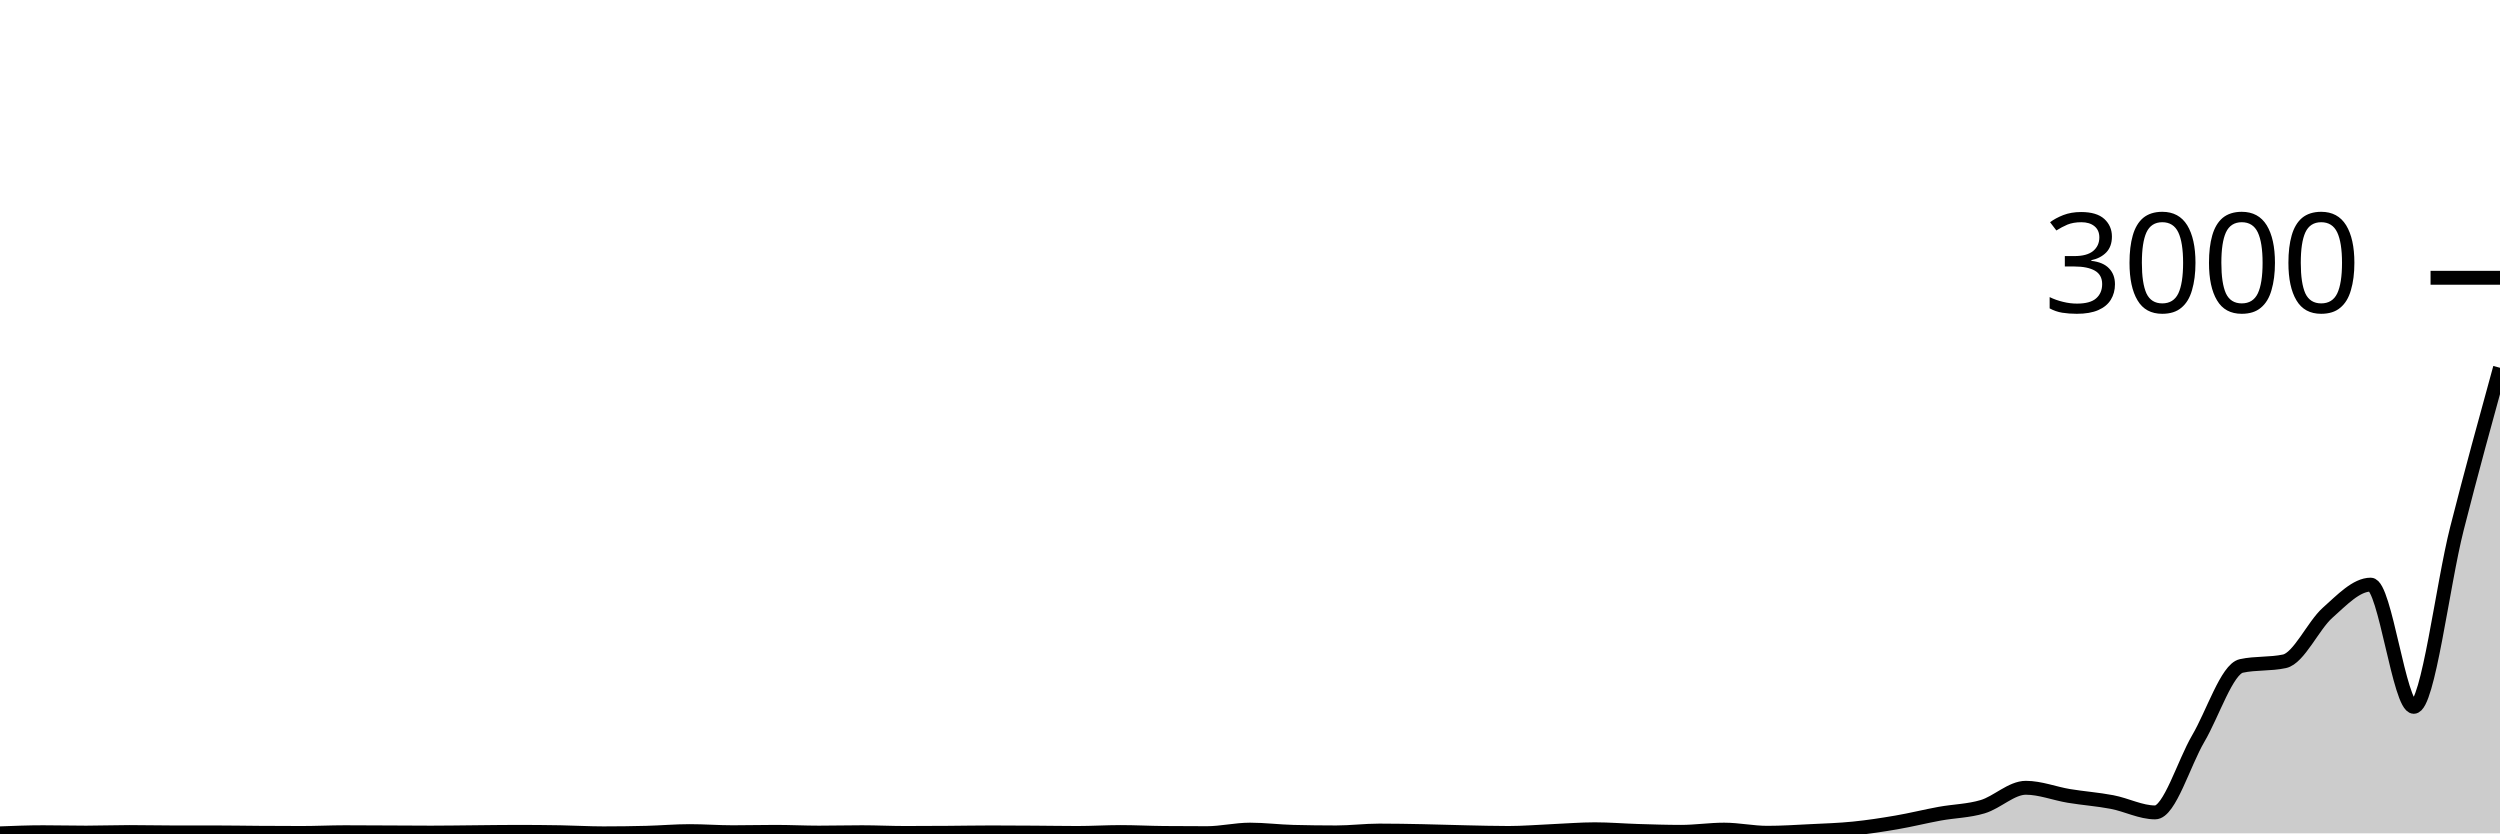
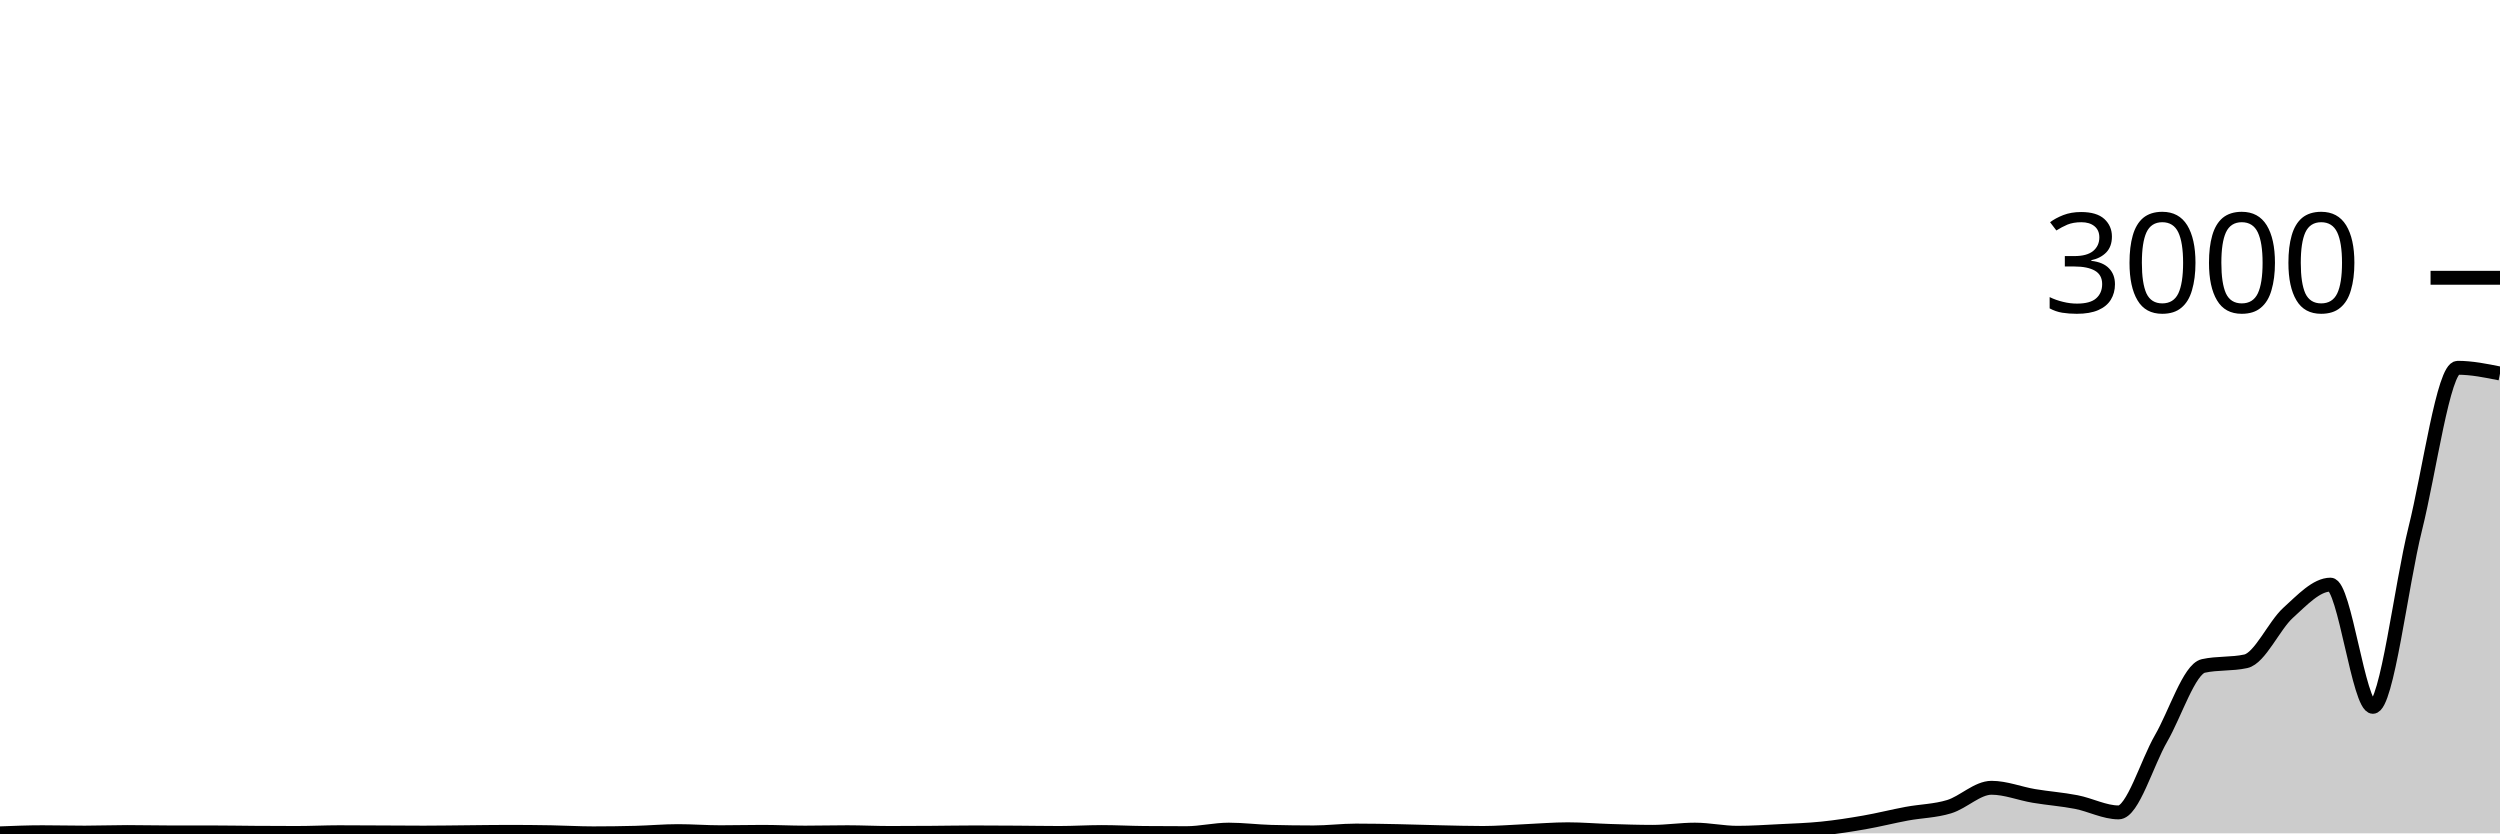
<svg xmlns="http://www.w3.org/2000/svg" viewBox="0 0 180 60">
  <g transform="translate(0,20)">
-     <path class="area" fill="rgba(0, 0, 0, 0.2)" d="M0,40C1.034,39.96,2.069,39.92,3.103,39.92C4.138,39.92,5.172,39.947,6.207,39.947C7.241,39.947,8.276,39.907,9.31,39.907C10.345,39.907,11.379,39.933,12.414,39.933C13.448,39.933,14.483,39.933,15.517,39.933C16.552,39.933,17.586,39.953,18.621,39.96C19.655,39.967,20.69,39.973,21.724,39.973C22.759,39.973,23.793,39.92,24.828,39.92C25.862,39.92,26.897,39.929,27.931,39.933C28.966,39.938,30,39.947,31.034,39.947C32.069,39.947,33.103,39.929,34.138,39.92C35.172,39.911,36.207,39.893,37.241,39.893C38.276,39.893,39.31,39.902,40.345,39.92C41.379,39.938,42.414,40,43.448,40C44.483,40,45.517,39.987,46.552,39.96C47.586,39.933,48.621,39.84,49.655,39.84C50.69,39.84,51.724,39.92,52.759,39.92C53.793,39.92,54.828,39.893,55.862,39.893C56.897,39.893,57.931,39.947,58.966,39.947C60,39.947,61.034,39.92,62.069,39.92C63.103,39.92,64.138,39.973,65.172,39.973C66.207,39.973,67.241,39.967,68.276,39.96C69.31,39.953,70.345,39.933,71.379,39.933C72.414,39.933,73.448,39.94,74.483,39.947C75.517,39.953,76.552,39.973,77.586,39.973C78.621,39.973,79.655,39.907,80.69,39.907C81.724,39.907,82.759,39.964,83.793,39.973C84.828,39.982,85.862,39.987,86.897,39.987C87.931,39.987,88.966,39.733,90,39.733C91.034,39.733,92.069,39.867,93.103,39.893C94.138,39.92,95.172,39.933,96.207,39.933C97.241,39.933,98.276,39.8,99.31,39.8C100.345,39.8,101.379,39.82,102.414,39.84C103.448,39.86,104.483,39.898,105.517,39.92C106.552,39.942,107.586,39.973,108.621,39.973C109.655,39.973,110.69,39.884,111.724,39.84C112.759,39.796,113.793,39.707,114.828,39.707C115.862,39.707,116.897,39.796,117.931,39.827C118.966,39.858,120,39.893,121.034,39.893C122.069,39.893,123.103,39.733,124.138,39.733C125.172,39.733,126.207,39.96,127.241,39.96C128.276,39.96,129.31,39.891,130.345,39.84C131.379,39.789,132.414,39.758,133.448,39.653C134.483,39.549,135.517,39.391,136.552,39.213C137.586,39.036,138.621,38.776,139.655,38.587C140.69,38.398,141.724,38.391,142.759,38.08C143.793,37.769,144.828,36.72,145.862,36.72C146.897,36.72,147.931,37.136,148.966,37.307C150,37.478,151.034,37.549,152.069,37.747C153.103,37.944,154.138,38.493,155.172,38.493C156.207,38.493,157.241,34.931,158.276,33.173C159.31,31.416,160.345,28.169,161.379,27.947C162.414,27.724,163.448,27.836,164.483,27.613C165.517,27.391,166.552,25.04,167.586,24.12C168.621,23.2,169.655,22.093,170.69,22.093C171.724,22.093,172.759,30.893,173.793,30.893C174.828,30.893,175.862,22.136,176.897,18.067C177.931,13.998,178.966,10.239,180,6.48L180,40C178.966,40,177.931,40,176.897,40C175.862,40,174.828,40,173.793,40C172.759,40,171.724,40,170.69,40C169.655,40,168.621,40,167.586,40C166.552,40,165.517,40,164.483,40C163.448,40,162.414,40,161.379,40C160.345,40,159.31,40,158.276,40C157.241,40,156.207,40,155.172,40C154.138,40,153.103,40,152.069,40C151.034,40,150,40,148.966,40C147.931,40,146.897,40,145.862,40C144.828,40,143.793,40,142.759,40C141.724,40,140.69,40,139.655,40C138.621,40,137.586,40,136.552,40C135.517,40,134.483,40,133.448,40C132.414,40,131.379,40,130.345,40C129.31,40,128.276,40,127.241,40C126.207,40,125.172,40,124.138,40C123.103,40,122.069,40,121.034,40C120,40,118.966,40,117.931,40C116.897,40,115.862,40,114.828,40C113.793,40,112.759,40,111.724,40C110.69,40,109.655,40,108.621,40C107.586,40,106.552,40,105.517,40C104.483,40,103.448,40,102.414,40C101.379,40,100.345,40,99.31,40C98.276,40,97.241,40,96.207,40C95.172,40,94.138,40,93.103,40C92.069,40,91.034,40,90,40C88.966,40,87.931,40,86.897,40C85.862,40,84.828,40,83.793,40C82.759,40,81.724,40,80.69,40C79.655,40,78.621,40,77.586,40C76.552,40,75.517,40,74.483,40C73.448,40,72.414,40,71.379,40C70.345,40,69.31,40,68.276,40C67.241,40,66.207,40,65.172,40C64.138,40,63.103,40,62.069,40C61.034,40,60,40,58.966,40C57.931,40,56.897,40,55.862,40C54.828,40,53.793,40,52.759,40C51.724,40,50.69,40,49.655,40C48.621,40,47.586,40,46.552,40C45.517,40,44.483,40,43.448,40C42.414,40,41.379,40,40.345,40C39.31,40,38.276,40,37.241,40C36.207,40,35.172,40,34.138,40C33.103,40,32.069,40,31.034,40C30,40,28.966,40,27.931,40C26.897,40,25.862,40,24.828,40C23.793,40,22.759,40,21.724,40C20.69,40,19.655,40,18.621,40C17.586,40,16.552,40,15.517,40C14.483,40,13.448,40,12.414,40C11.379,40,10.345,40,9.31,40C8.276,40,7.241,40,6.207,40C5.172,40,4.138,40,3.103,40C2.069,40,1.034,40,0,40Z" />
-     <path class="line" stroke="black" fill="none" d="M0,40C1.034,39.96,2.069,39.92,3.103,39.92C4.138,39.92,5.172,39.947,6.207,39.947C7.241,39.947,8.276,39.907,9.31,39.907C10.345,39.907,11.379,39.933,12.414,39.933C13.448,39.933,14.483,39.933,15.517,39.933C16.552,39.933,17.586,39.953,18.621,39.96C19.655,39.967,20.69,39.973,21.724,39.973C22.759,39.973,23.793,39.92,24.828,39.92C25.862,39.92,26.897,39.929,27.931,39.933C28.966,39.938,30,39.947,31.034,39.947C32.069,39.947,33.103,39.929,34.138,39.92C35.172,39.911,36.207,39.893,37.241,39.893C38.276,39.893,39.31,39.902,40.345,39.92C41.379,39.938,42.414,40,43.448,40C44.483,40,45.517,39.987,46.552,39.96C47.586,39.933,48.621,39.84,49.655,39.84C50.69,39.84,51.724,39.92,52.759,39.92C53.793,39.92,54.828,39.893,55.862,39.893C56.897,39.893,57.931,39.947,58.966,39.947C60,39.947,61.034,39.92,62.069,39.92C63.103,39.92,64.138,39.973,65.172,39.973C66.207,39.973,67.241,39.967,68.276,39.96C69.31,39.953,70.345,39.933,71.379,39.933C72.414,39.933,73.448,39.94,74.483,39.947C75.517,39.953,76.552,39.973,77.586,39.973C78.621,39.973,79.655,39.907,80.69,39.907C81.724,39.907,82.759,39.964,83.793,39.973C84.828,39.982,85.862,39.987,86.897,39.987C87.931,39.987,88.966,39.733,90,39.733C91.034,39.733,92.069,39.867,93.103,39.893C94.138,39.92,95.172,39.933,96.207,39.933C97.241,39.933,98.276,39.8,99.31,39.8C100.345,39.8,101.379,39.82,102.414,39.84C103.448,39.86,104.483,39.898,105.517,39.92C106.552,39.942,107.586,39.973,108.621,39.973C109.655,39.973,110.69,39.884,111.724,39.84C112.759,39.796,113.793,39.707,114.828,39.707C115.862,39.707,116.897,39.796,117.931,39.827C118.966,39.858,120,39.893,121.034,39.893C122.069,39.893,123.103,39.733,124.138,39.733C125.172,39.733,126.207,39.96,127.241,39.96C128.276,39.96,129.31,39.891,130.345,39.84C131.379,39.789,132.414,39.758,133.448,39.653C134.483,39.549,135.517,39.391,136.552,39.213C137.586,39.036,138.621,38.776,139.655,38.587C140.69,38.398,141.724,38.391,142.759,38.08C143.793,37.769,144.828,36.72,145.862,36.72C146.897,36.72,147.931,37.136,148.966,37.307C150,37.478,151.034,37.549,152.069,37.747C153.103,37.944,154.138,38.493,155.172,38.493C156.207,38.493,157.241,34.931,158.276,33.173C159.31,31.416,160.345,28.169,161.379,27.947C162.414,27.724,163.448,27.836,164.483,27.613C165.517,27.391,166.552,25.04,167.586,24.12C168.621,23.2,169.655,22.093,170.69,22.093C171.724,22.093,172.759,30.893,173.793,30.893C174.828,30.893,175.862,22.136,176.897,18.067C177.931,13.998,178.966,10.239,180,6.48" />
+     <path class="area" fill="rgba(0, 0, 0, 0.2)" d="M0,40C1.017,39.96,2.034,39.92,3.051,39.92C4.068,39.92,5.085,39.947,6.102,39.947C7.119,39.947,8.136,39.907,9.153,39.907C10.169,39.907,11.186,39.933,12.203,39.933C13.22,39.933,14.237,39.933,15.254,39.933C16.271,39.933,17.288,39.953,18.305,39.96C19.322,39.967,20.339,39.973,21.356,39.973C22.373,39.973,23.39,39.92,24.407,39.92C25.424,39.92,26.441,39.929,27.458,39.933C28.475,39.938,29.492,39.947,30.508,39.947C31.525,39.947,32.542,39.929,33.559,39.92C34.576,39.911,35.593,39.893,36.61,39.893C37.627,39.893,38.644,39.902,39.661,39.92C40.678,39.938,41.695,40,42.712,40C43.729,40,44.746,39.987,45.763,39.96C46.78,39.933,47.797,39.84,48.814,39.84C49.831,39.84,50.847,39.92,51.864,39.92C52.881,39.92,53.898,39.893,54.915,39.893C55.932,39.893,56.949,39.947,57.966,39.947C58.983,39.947,60,39.92,61.017,39.92C62.034,39.92,63.051,39.973,64.068,39.973C65.085,39.973,66.102,39.967,67.119,39.96C68.136,39.953,69.153,39.933,70.169,39.933C71.186,39.933,72.203,39.94,73.22,39.947C74.237,39.953,75.254,39.973,76.271,39.973C77.288,39.973,78.305,39.907,79.322,39.907C80.339,39.907,81.356,39.964,82.373,39.973C83.39,39.982,84.407,39.987,85.424,39.987C86.441,39.987,87.458,39.733,88.475,39.733C89.492,39.733,90.508,39.867,91.525,39.893C92.542,39.92,93.559,39.933,94.576,39.933C95.593,39.933,96.61,39.8,97.627,39.8C98.644,39.8,99.661,39.82,100.678,39.84C101.695,39.86,102.712,39.898,103.729,39.92C104.746,39.942,105.763,39.973,106.78,39.973C107.797,39.973,108.814,39.884,109.831,39.84C110.847,39.796,111.864,39.707,112.881,39.707C113.898,39.707,114.915,39.796,115.932,39.827C116.949,39.858,117.966,39.893,118.983,39.893C120,39.893,121.017,39.733,122.034,39.733C123.051,39.733,124.068,39.96,125.085,39.96C126.102,39.96,127.119,39.891,128.136,39.84C129.153,39.789,130.169,39.758,131.186,39.653C132.203,39.549,133.22,39.391,134.237,39.213C135.254,39.036,136.271,38.776,137.288,38.587C138.305,38.398,139.322,38.391,140.339,38.08C141.356,37.769,142.373,36.72,143.39,36.72C144.407,36.72,145.424,37.136,146.441,37.307C147.458,37.478,148.475,37.549,149.492,37.747C150.508,37.944,151.525,38.493,152.542,38.493C153.559,38.493,154.576,34.931,155.593,33.173C156.61,31.416,157.627,28.169,158.644,27.947C159.661,27.724,160.678,27.836,161.695,27.613C162.712,27.391,163.729,25.04,164.746,24.12C165.763,23.2,166.78,22.093,167.797,22.093C168.814,22.093,169.831,30.893,170.847,30.893C171.864,30.893,172.881,22.136,173.898,18.067C174.915,13.998,175.932,6.48,176.949,6.48C177.966,6.48,178.983,6.687,180,6.893L180,40C178.983,40,177.966,40,176.949,40C175.932,40,174.915,40,173.898,40C172.881,40,171.864,40,170.847,40C169.831,40,168.814,40,167.797,40C166.78,40,165.763,40,164.746,40C163.729,40,162.712,40,161.695,40C160.678,40,159.661,40,158.644,40C157.627,40,156.61,40,155.593,40C154.576,40,153.559,40,152.542,40C151.525,40,150.508,40,149.492,40C148.475,40,147.458,40,146.441,40C145.424,40,144.407,40,143.39,40C142.373,40,141.356,40,140.339,40C139.322,40,138.305,40,137.288,40C136.271,40,135.254,40,134.237,40C133.22,40,132.203,40,131.186,40C130.169,40,129.153,40,128.136,40C127.119,40,126.102,40,125.085,40C124.068,40,123.051,40,122.034,40C121.017,40,120,40,118.983,40C117.966,40,116.949,40,115.932,40C114.915,40,113.898,40,112.881,40C111.864,40,110.847,40,109.831,40C108.814,40,107.797,40,106.78,40C105.763,40,104.746,40,103.729,40C102.712,40,101.695,40,100.678,40C99.661,40,98.644,40,97.627,40C96.61,40,95.593,40,94.576,40C93.559,40,92.542,40,91.525,40C90.508,40,89.492,40,88.475,40C87.458,40,86.441,40,85.424,40C84.407,40,83.39,40,82.373,40C81.356,40,80.339,40,79.322,40C78.305,40,77.288,40,76.271,40C75.254,40,74.237,40,73.22,40C72.203,40,71.186,40,70.169,40C69.153,40,68.136,40,67.119,40C66.102,40,65.085,40,64.068,40C63.051,40,62.034,40,61.017,40C60,40,58.983,40,57.966,40C56.949,40,55.932,40,54.915,40C53.898,40,52.881,40,51.864,40C50.847,40,49.831,40,48.814,40C47.797,40,46.78,40,45.763,40C44.746,40,43.729,40,42.712,40C41.695,40,40.678,40,39.661,40C38.644,40,37.627,40,36.61,40C35.593,40,34.576,40,33.559,40C32.542,40,31.525,40,30.508,40C29.492,40,28.475,40,27.458,40C26.441,40,25.424,40,24.407,40C23.39,40,22.373,40,21.356,40C20.339,40,19.322,40,18.305,40C17.288,40,16.271,40,15.254,40C14.237,40,13.22,40,12.203,40C11.186,40,10.169,40,9.153,40C8.136,40,7.119,40,6.102,40C5.085,40,4.068,40,3.051,40C2.034,40,1.017,40,0,40Z" />
+     <path class="line" stroke="black" fill="none" d="M0,40C1.017,39.96,2.034,39.92,3.051,39.92C4.068,39.92,5.085,39.947,6.102,39.947C7.119,39.947,8.136,39.907,9.153,39.907C10.169,39.907,11.186,39.933,12.203,39.933C13.22,39.933,14.237,39.933,15.254,39.933C16.271,39.933,17.288,39.953,18.305,39.96C19.322,39.967,20.339,39.973,21.356,39.973C22.373,39.973,23.39,39.92,24.407,39.92C25.424,39.92,26.441,39.929,27.458,39.933C28.475,39.938,29.492,39.947,30.508,39.947C31.525,39.947,32.542,39.929,33.559,39.92C34.576,39.911,35.593,39.893,36.61,39.893C37.627,39.893,38.644,39.902,39.661,39.92C40.678,39.938,41.695,40,42.712,40C43.729,40,44.746,39.987,45.763,39.96C46.78,39.933,47.797,39.84,48.814,39.84C49.831,39.84,50.847,39.92,51.864,39.92C52.881,39.92,53.898,39.893,54.915,39.893C55.932,39.893,56.949,39.947,57.966,39.947C58.983,39.947,60,39.92,61.017,39.92C62.034,39.92,63.051,39.973,64.068,39.973C65.085,39.973,66.102,39.967,67.119,39.96C68.136,39.953,69.153,39.933,70.169,39.933C71.186,39.933,72.203,39.94,73.22,39.947C74.237,39.953,75.254,39.973,76.271,39.973C77.288,39.973,78.305,39.907,79.322,39.907C80.339,39.907,81.356,39.964,82.373,39.973C83.39,39.982,84.407,39.987,85.424,39.987C86.441,39.987,87.458,39.733,88.475,39.733C89.492,39.733,90.508,39.867,91.525,39.893C92.542,39.92,93.559,39.933,94.576,39.933C95.593,39.933,96.61,39.8,97.627,39.8C98.644,39.8,99.661,39.82,100.678,39.84C101.695,39.86,102.712,39.898,103.729,39.92C104.746,39.942,105.763,39.973,106.78,39.973C107.797,39.973,108.814,39.884,109.831,39.84C110.847,39.796,111.864,39.707,112.881,39.707C113.898,39.707,114.915,39.796,115.932,39.827C116.949,39.858,117.966,39.893,118.983,39.893C120,39.893,121.017,39.733,122.034,39.733C123.051,39.733,124.068,39.96,125.085,39.96C126.102,39.96,127.119,39.891,128.136,39.84C129.153,39.789,130.169,39.758,131.186,39.653C132.203,39.549,133.22,39.391,134.237,39.213C135.254,39.036,136.271,38.776,137.288,38.587C138.305,38.398,139.322,38.391,140.339,38.08C141.356,37.769,142.373,36.72,143.39,36.72C144.407,36.72,145.424,37.136,146.441,37.307C147.458,37.478,148.475,37.549,149.492,37.747C150.508,37.944,151.525,38.493,152.542,38.493C153.559,38.493,154.576,34.931,155.593,33.173C156.61,31.416,157.627,28.169,158.644,27.947C159.661,27.724,160.678,27.836,161.695,27.613C162.712,27.391,163.729,25.04,164.746,24.12C165.763,23.2,166.78,22.093,167.797,22.093C168.814,22.093,169.831,30.893,170.847,30.893C171.864,30.893,172.881,22.136,173.898,18.067C174.915,13.998,175.932,6.48,176.949,6.48C177.966,6.48,178.983,6.687,180,6.893" />
    <path class="axis-ceiling" stroke-width="1" stroke="black" fill="none" d="M175,0L180,0" />
    <text class="axis-ceiling-label" font-family="sans-serif" text-anchor="end" font-size="10px" x="170" y="2.5">3000</text>
  </g>
</svg>
